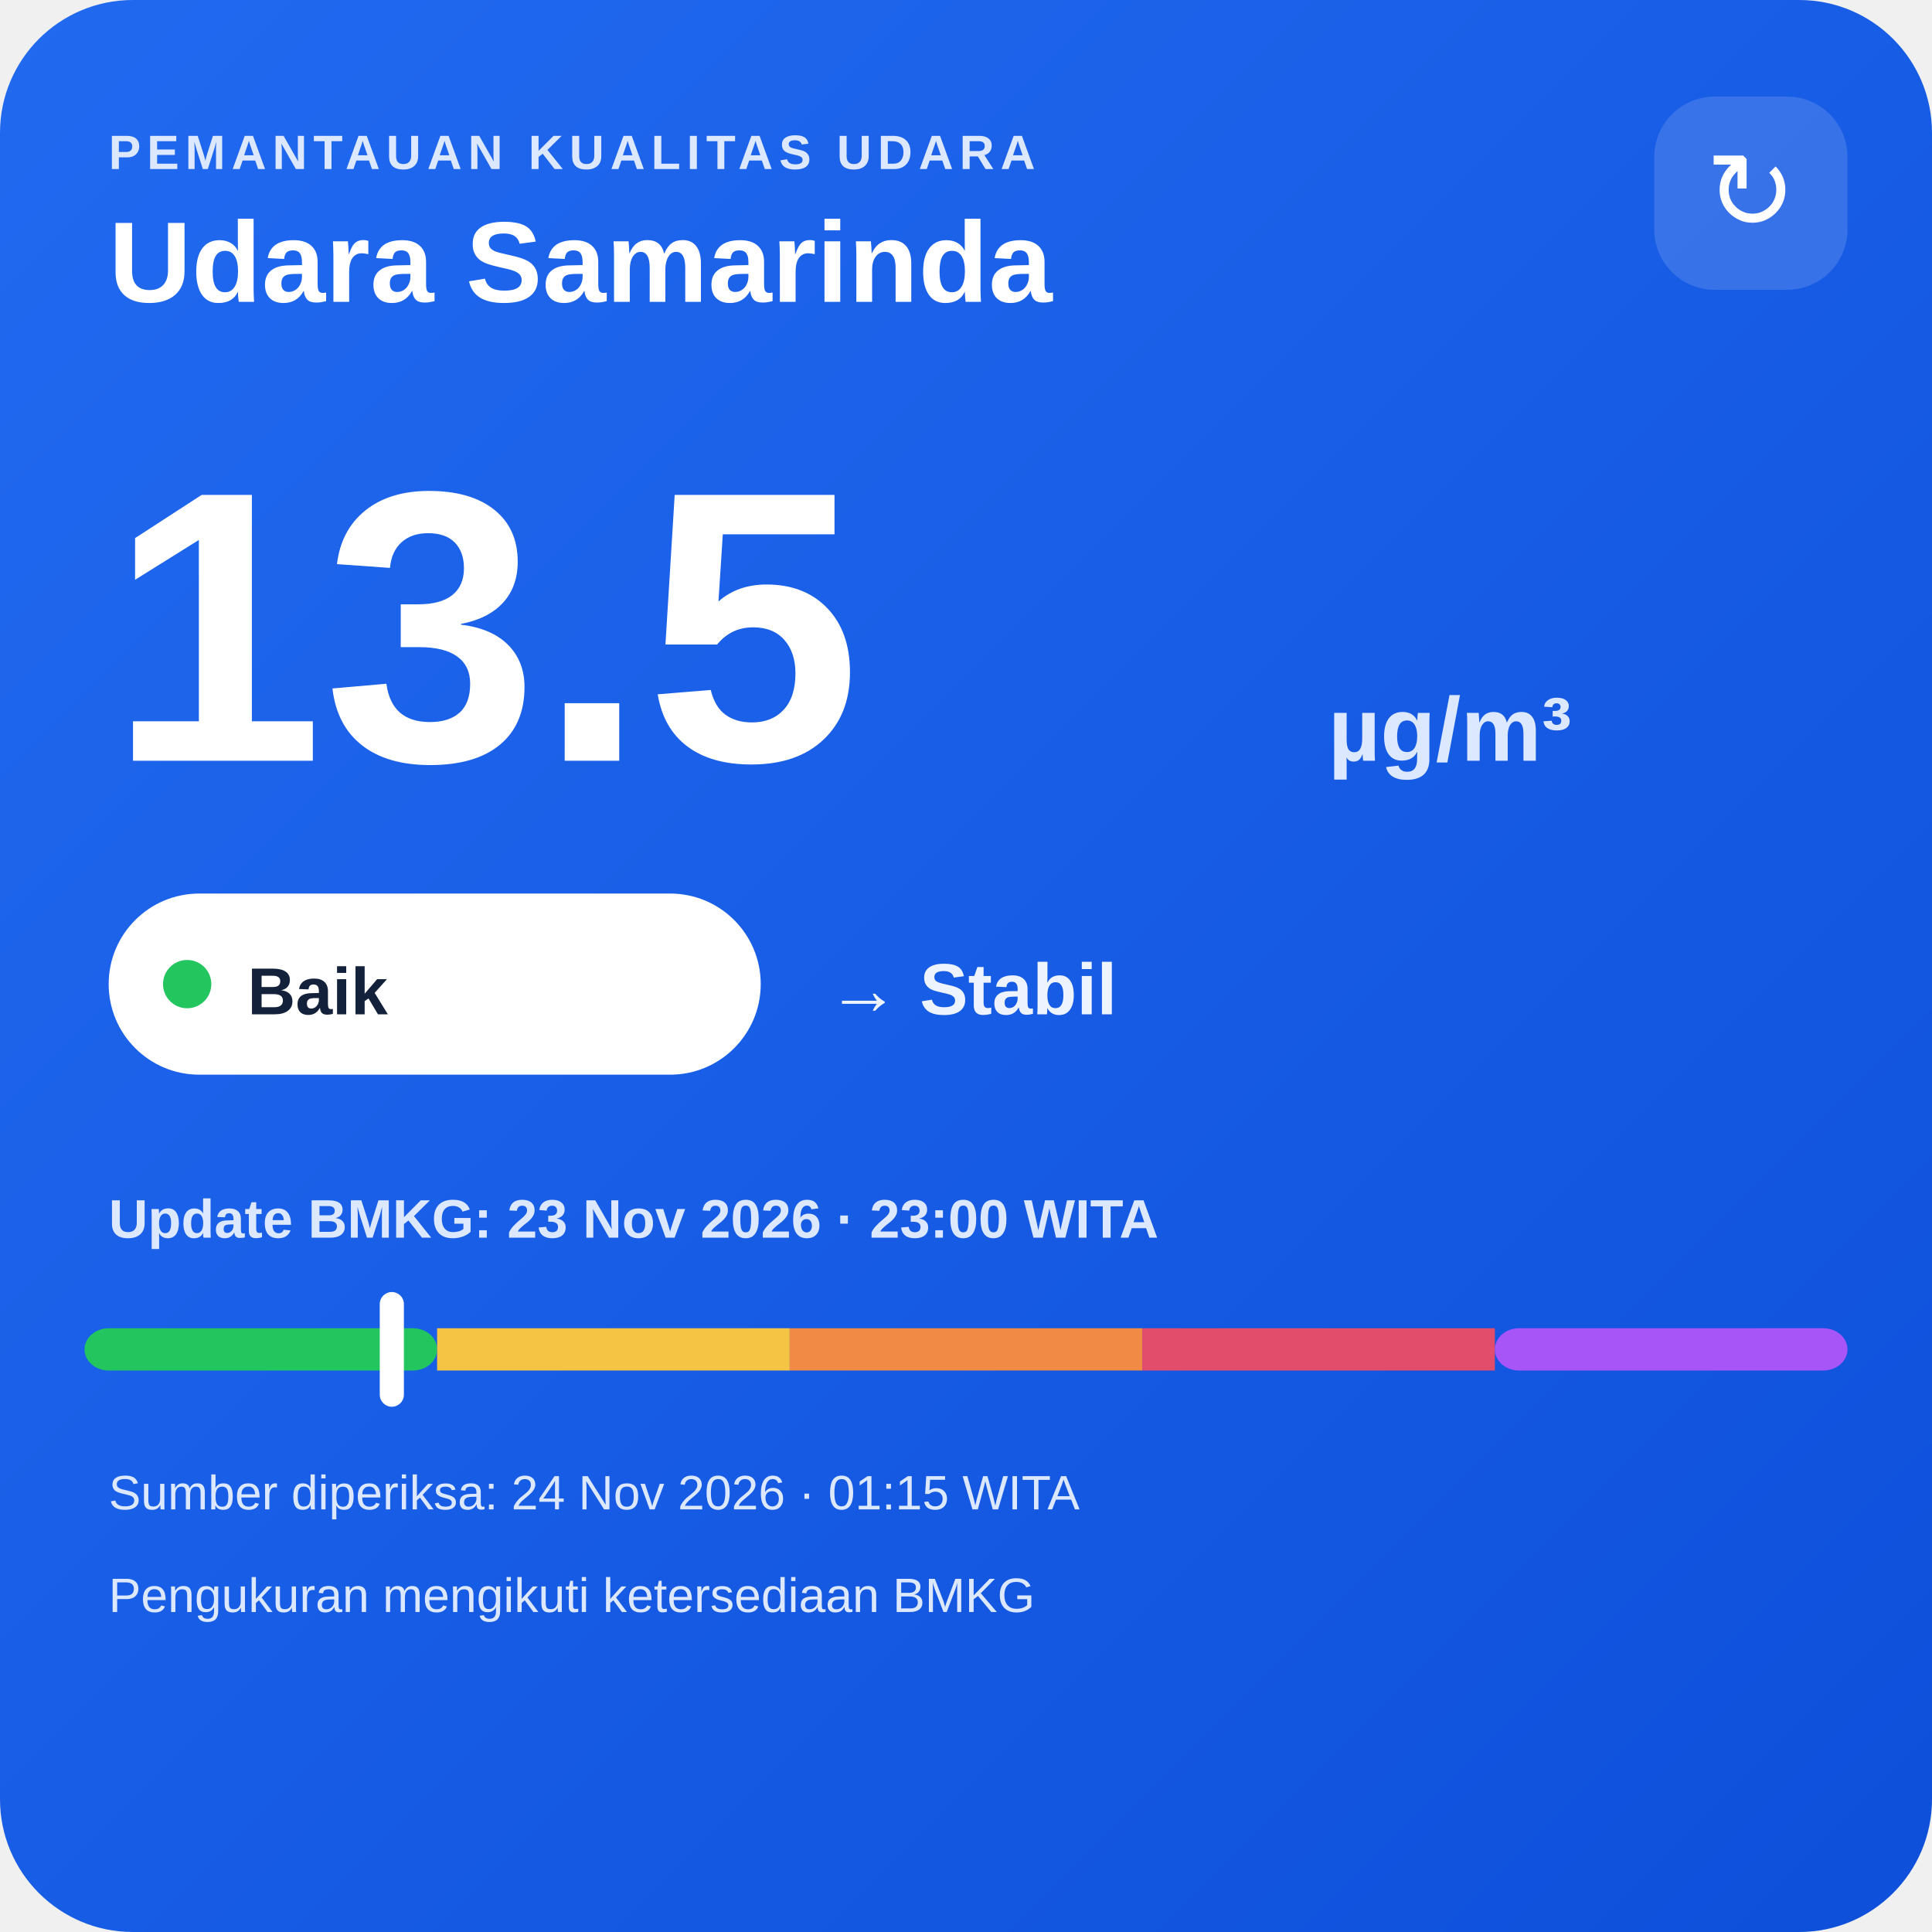
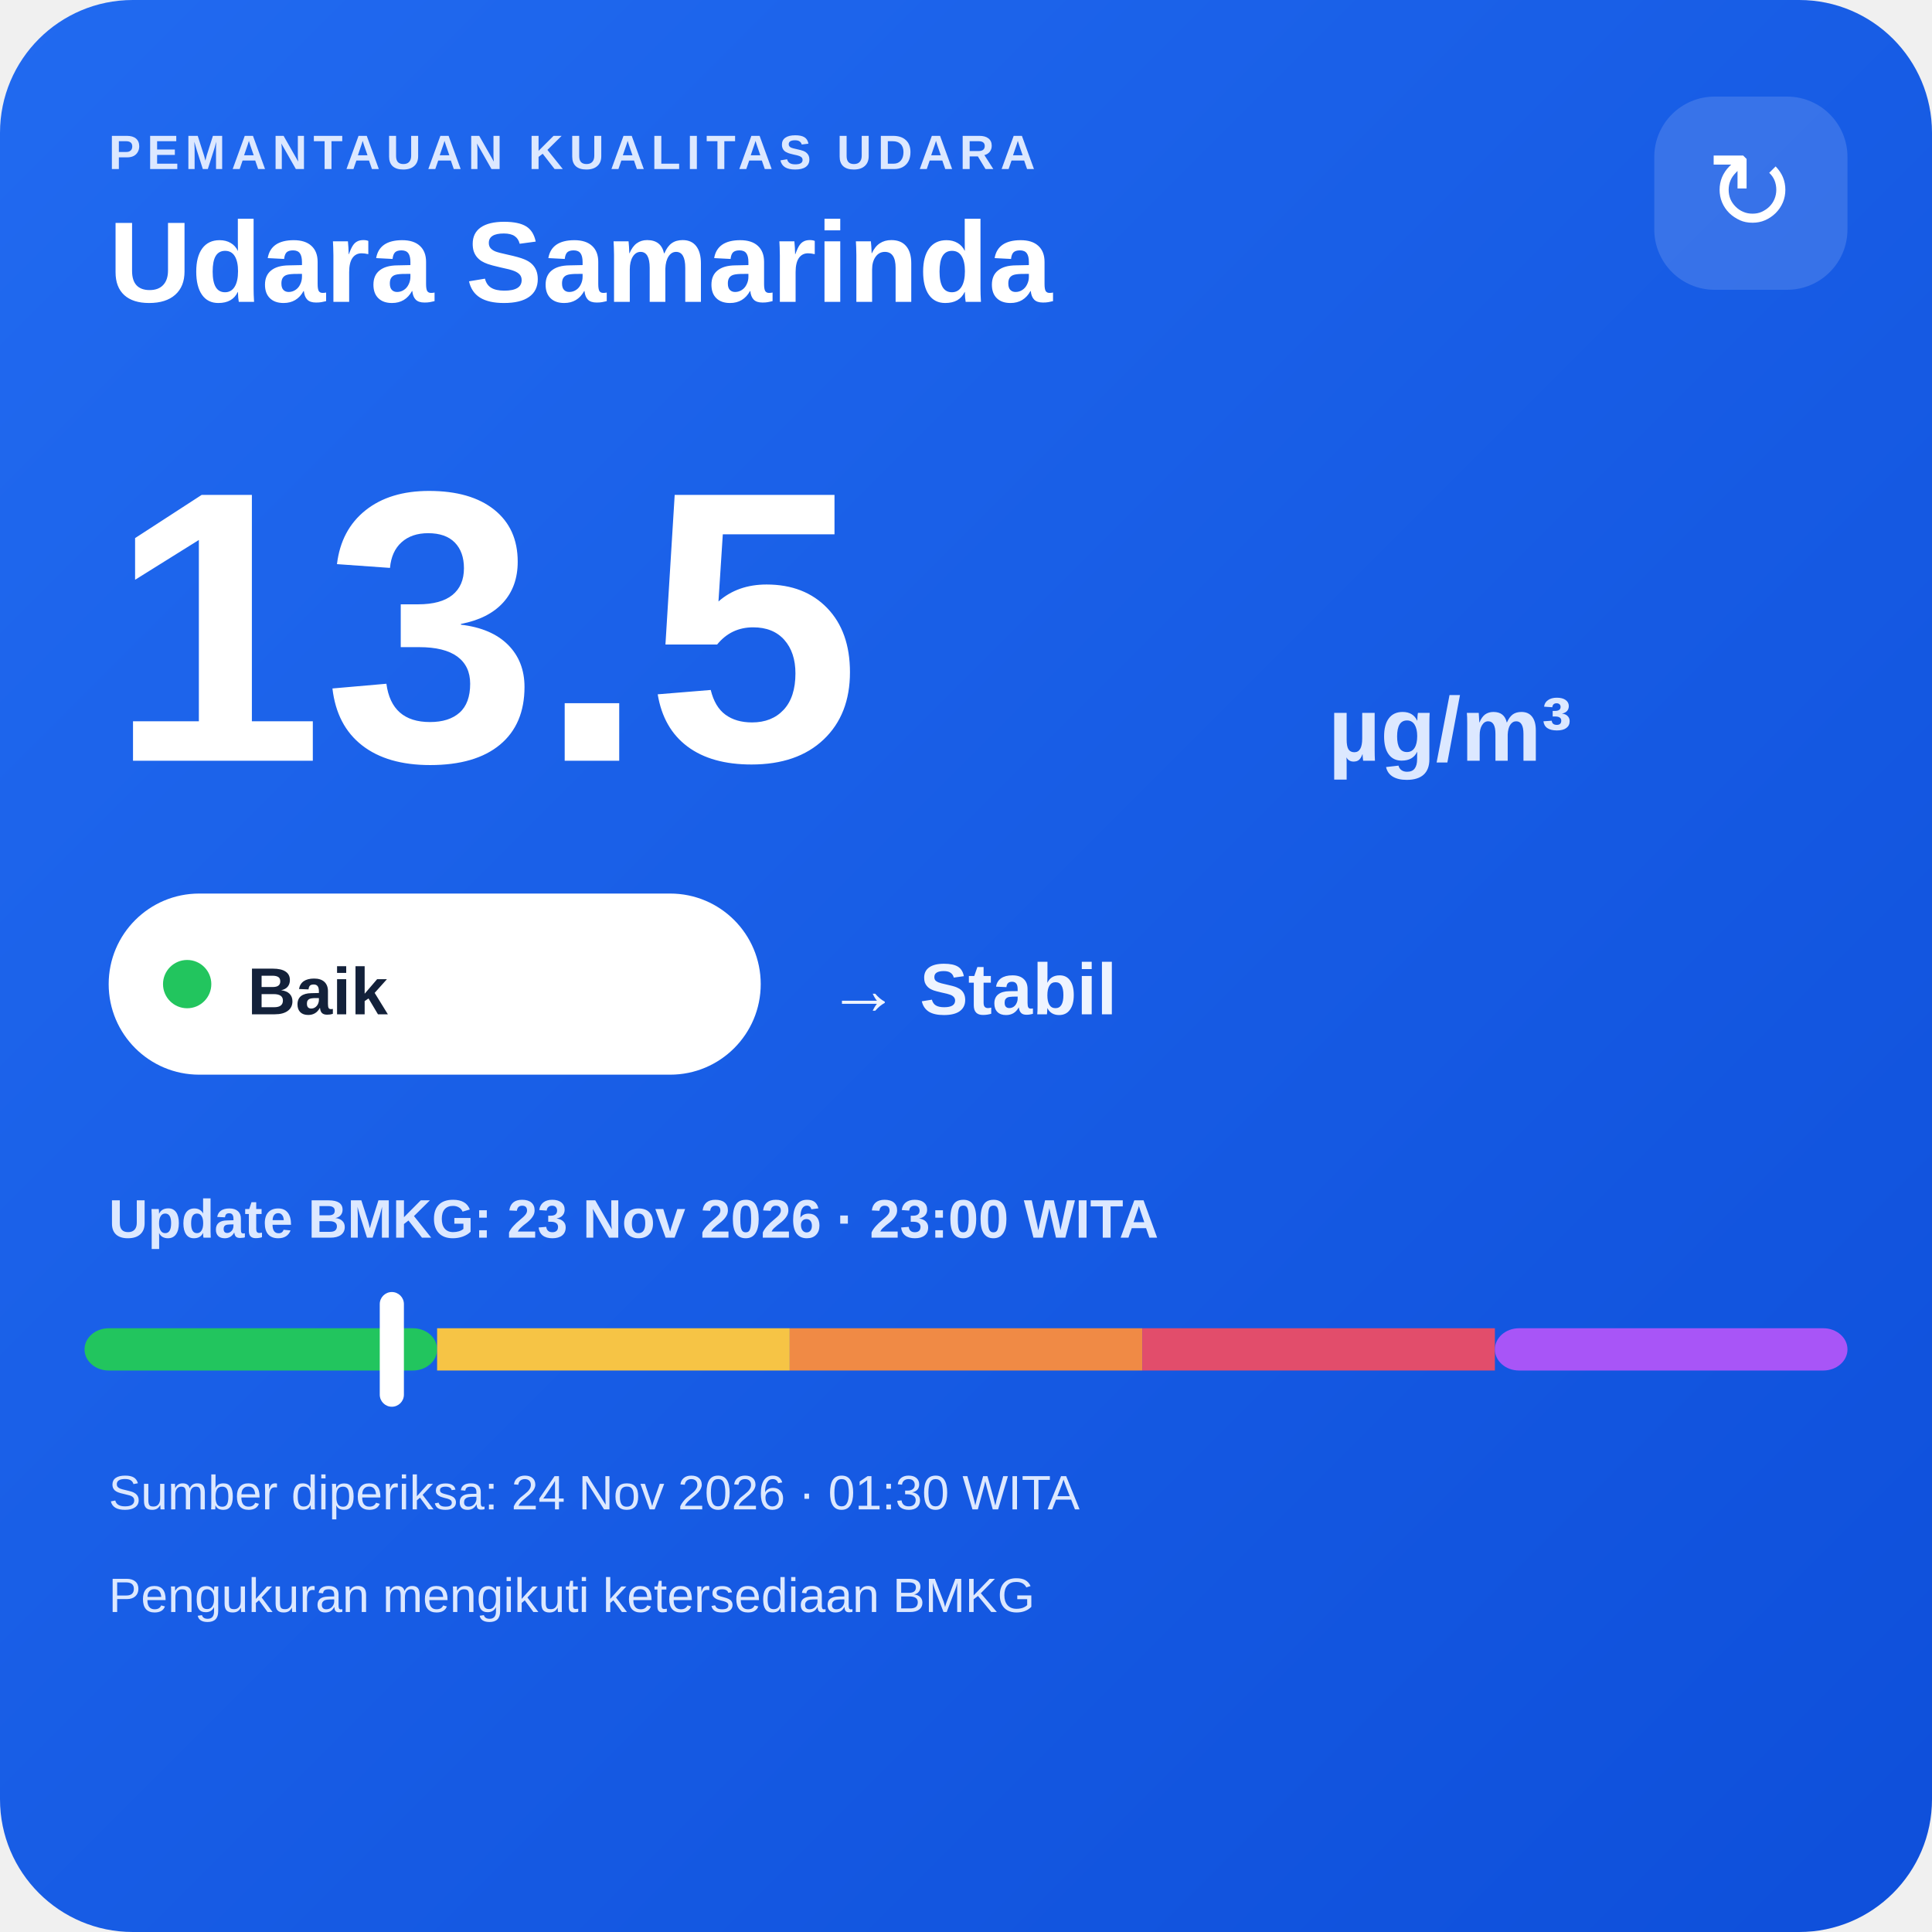
<svg xmlns="http://www.w3.org/2000/svg" width="320" height="320" viewBox="0 0 320 320">
  <defs>
    <linearGradient id="bg" x1="0" y1="0" x2="1" y2="1">
      <stop offset="0" stop-color="#216af0" />
      <stop offset="1" stop-color="#0e4fda" />
    </linearGradient>
  </defs>
  <rect width="320" height="320" rx="22" fill="url(#bg)" />
  <text x="18" y="28" fill="#dce8ff" font-family="Arial,sans-serif" font-size="8" font-weight="700" letter-spacing="1">PEMANTAUAN KUALITAS UDARA</text>
  <text x="18" y="50" fill="#ffffff" font-family="Arial,sans-serif" font-size="19" font-weight="700">Udara Samarinda</text>
  <rect x="274" y="16" width="32" height="32" rx="10" fill="#ffffff" fill-opacity=".14" />
  <text x="290" y="38" text-anchor="middle" fill="#ffffff" font-family="Arial,sans-serif" font-size="18">↻</text>
  <text x="18" y="126" fill="#ffffff" font-family="Arial,sans-serif" font-size="64" font-weight="800">13.5</text>
  <text x="220" y="126" fill="#dce8ff" font-family="Arial,sans-serif" font-size="15" font-weight="700">µg/m³</text>
  <rect x="18" y="148" width="108" height="30" rx="15" fill="#ffffff" />
  <circle cx="31" cy="163" r="4" fill="#22c55e" />
  <text x="41" y="168" fill="#13213a" font-family="Arial,sans-serif" font-size="11" font-weight="700">Baik</text>
  <text x="137" y="168" fill="#eef4ff" font-family="Arial,sans-serif" font-size="12" font-weight="700">→ Stabil</text>
  <text x="18" y="205" fill="#dce8ff" font-family="Arial,sans-serif" font-size="9" font-weight="700">Update BMKG: 23 Nov 2026 · 23:00 WITA</text>
  <rect x="14" y="220" width="58.4" height="7" rx="4" fill="#22c55e" />
  <rect x="72.4" y="220" width="58.4" height="7" fill="#f6c445" />
  <rect x="130.8" y="220" width="58.4" height="7" fill="#f08a45" />
  <rect x="189.2" y="220" width="58.4" height="7" fill="#e24d6b" />
  <rect x="247.6" y="220" width="58.4" height="7" rx="4" fill="#a855f7" />
  <rect x="62.9" y="214" width="4" height="19" rx="2" fill="#ffffff" />
-   <text x="18" y="250" fill="#dce8ff" font-family="Arial,sans-serif" font-size="8">Sumber diperiksa: 24 Nov 2026 · 01:15 WITA</text>
+   <text x="18" y="250" fill="#dce8ff" font-family="Arial,sans-serif" font-size="8">Sumber diperiksa: 24 Nov 2026 · 01:30 WITA</text>
  <text x="18" y="267" fill="#dce8ff" font-family="Arial,sans-serif" font-size="8">Pengukuran mengikuti ketersediaan BMKG</text>
</svg>
